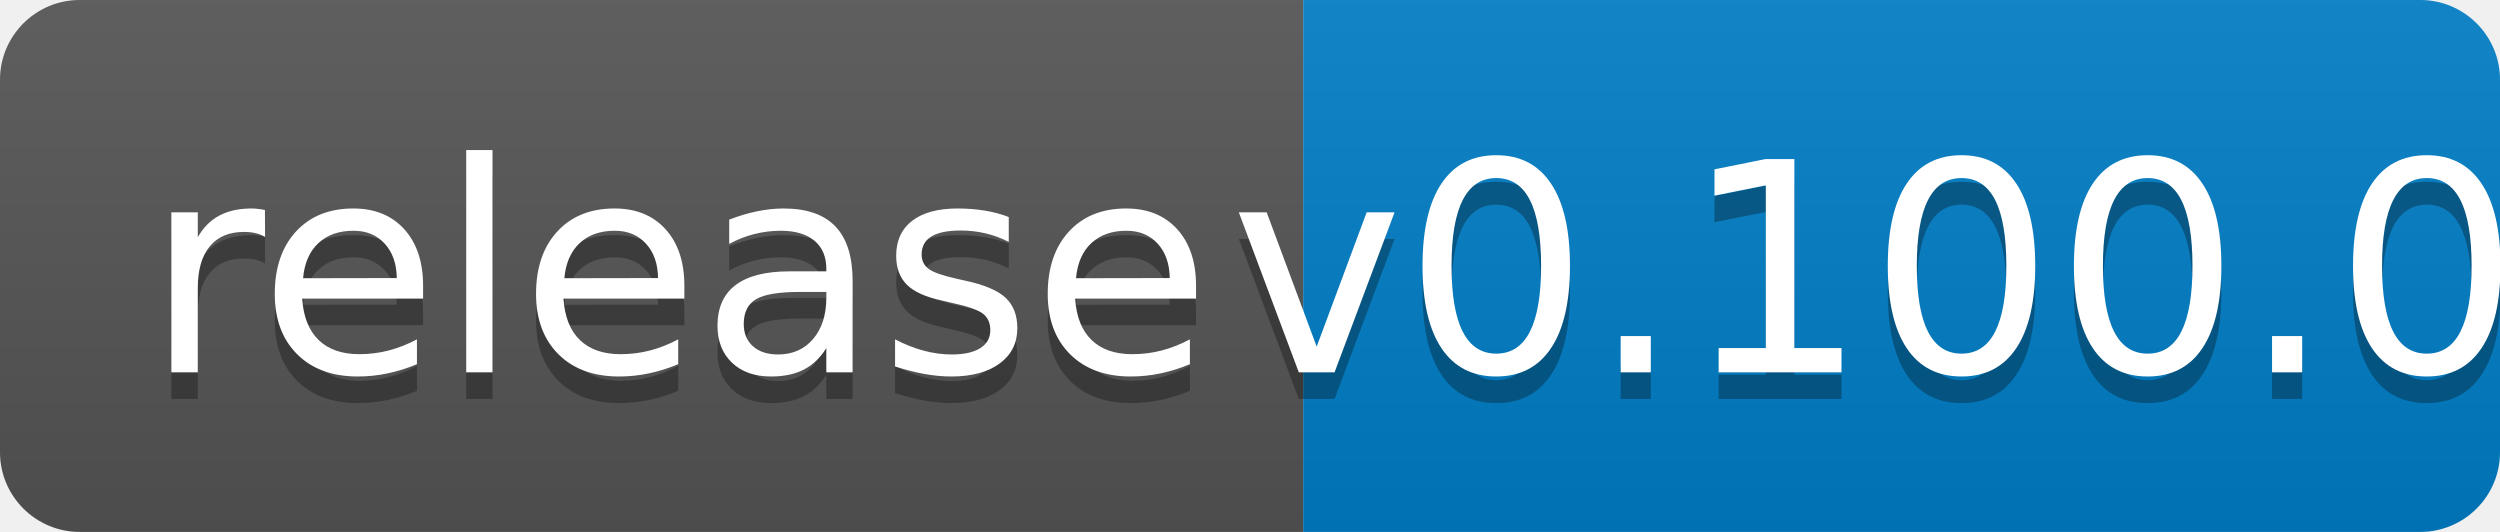
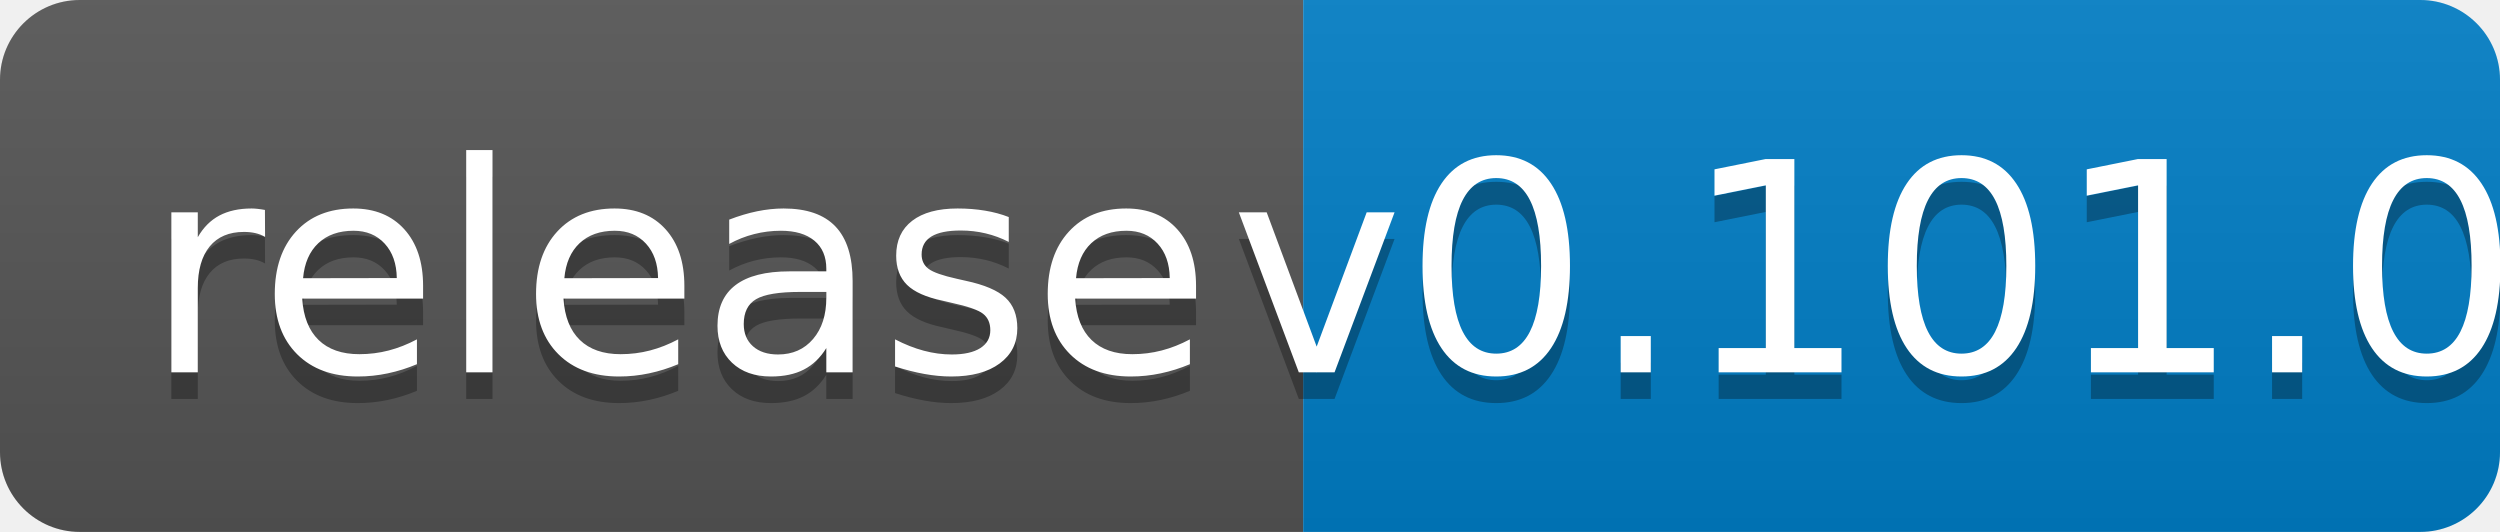
<svg xmlns="http://www.w3.org/2000/svg" width="94" height="20">
  <linearGradient id="b" x2="0" y2="100%">
    <stop offset="0" stop-color="#bbb" stop-opacity=".1" />
    <stop offset="1" stop-opacity=".1" />
  </linearGradient>
  <clipPath id="a">
    <rect width="94" height="20" rx="3" fill="#fff" />
  </clipPath>
  <g clip-path="url(#a)">
    <path fill="#555" d="M0 0h49v20H0z" />
    <path fill="#007ec6" d="M49 0h45v20H49z" />
    <path fill="url(#b)" d="M0 0h94v20H0z" />
  </g>
  <g fill="#fff" text-anchor="middle" font-family="DejaVu Sans,Verdana,Geneva,sans-serif" font-size="110">
    <text x="255" y="150" fill="#010101" fill-opacity=".3" transform="scale(.1)" textLength="390">release</text>
    <text x="255" y="140" transform="scale(.1)" textLength="390">release</text>
-     <text x="705" y="150" fill="#010101" fill-opacity=".3" transform="scale(.1)" textLength="350">v0.100.0</text>
-     <text x="705" y="140" transform="scale(.1)" textLength="350">v0.100.0</text>
+     <text x="705" y="150" fill="#010101" fill-opacity=".3" transform="scale(.1)" textLength="350">v0.101.0</text>
+     <text x="705" y="140" transform="scale(.1)" textLength="350">v0.101.0</text>
  </g>
</svg>
